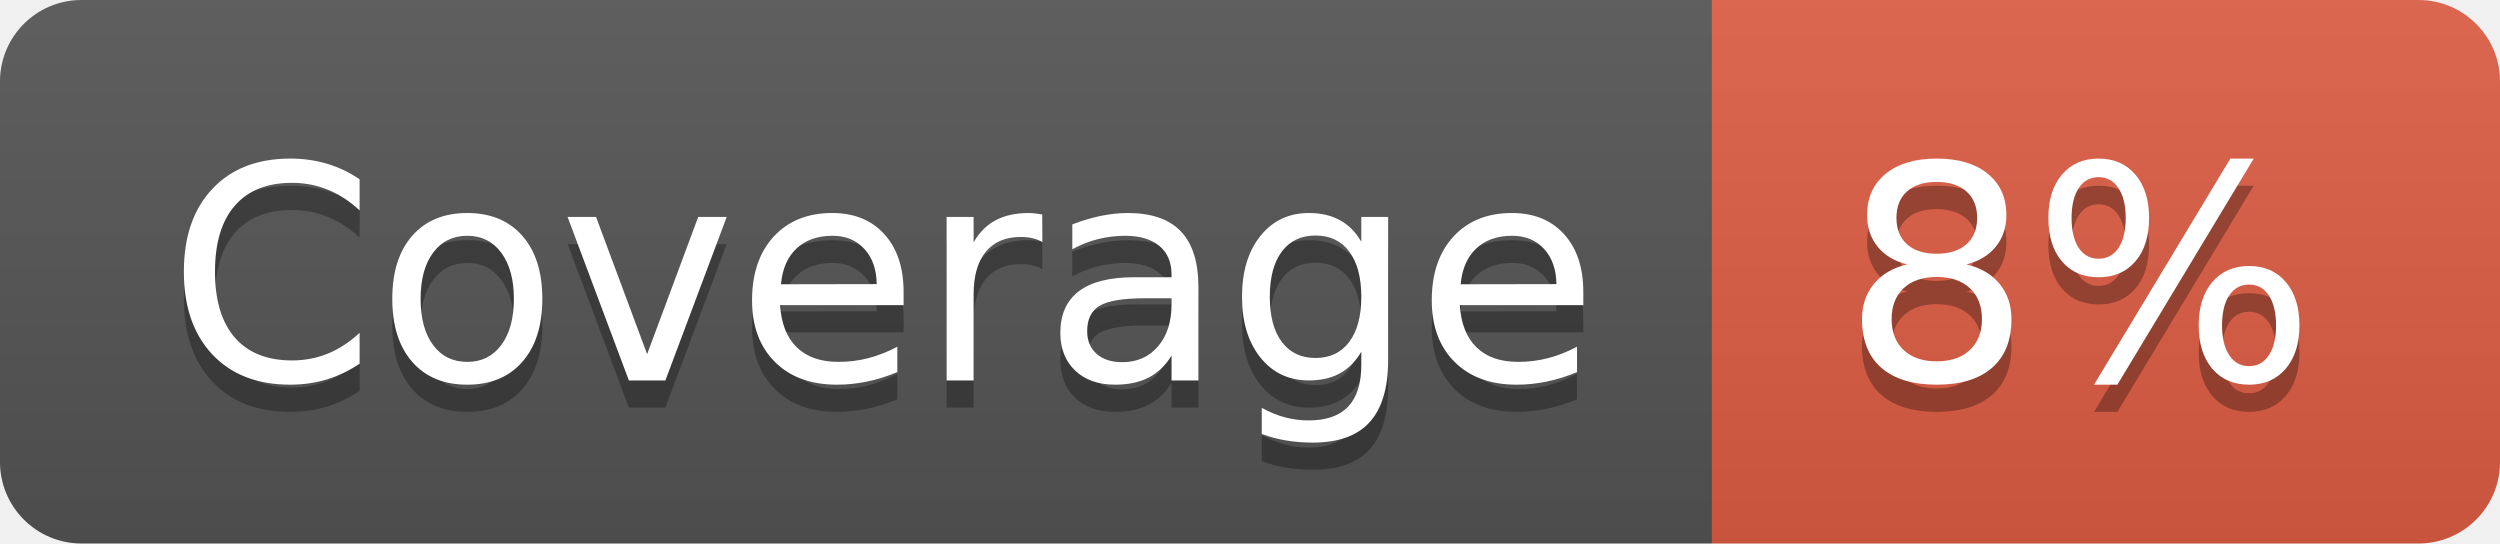
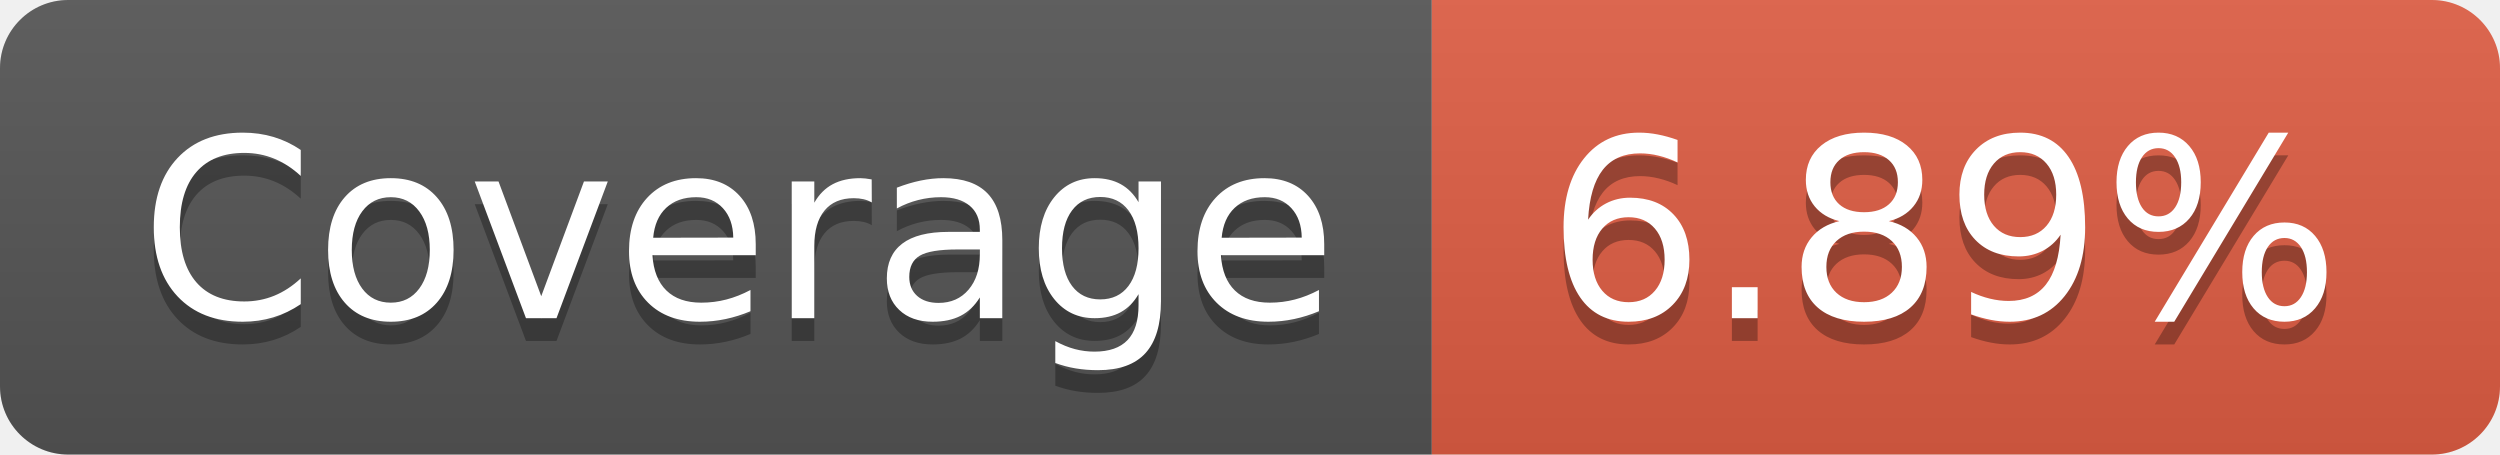
- <svg xmlns="http://www.w3.org/2000/svg" width="92" height="20" role="img" aria-label="Coverage: 8%">
+ <svg xmlns="http://www.w3.org/2000/svg" width="110" height="20" role="img" aria-label="Coverage: 6.89%">
  <linearGradient id="s" x2="0" y2="100%">
    <stop offset="0" stop-color="#bbb" stop-opacity=".1" />
    <stop offset="1" stop-opacity=".1" />
  </linearGradient>
  <clipPath id="r">
-     <rect width="92" height="20" rx="3" fill="#fff" />
+     <rect width="110" height="20" rx="3" fill="#fff" />
  </clipPath>
  <g clip-path="url(#r)">
    <rect width="63" height="20" fill="#555" />
-     <rect x="63" width="29" height="20" fill="#e05d44" />
-     <rect width="92" height="20" fill="url(#s)" />
+     <rect x="63" width="47" height="20" fill="#e05d44" />
+     <rect width="110" height="20" fill="url(#s)" />
  </g>
  <g fill="#fff" text-anchor="middle" font-family="Verdana,Geneva,DejaVu Sans,sans-serif" text-rendering="geometricPrecision" font-size="110">
    <text aria-hidden="true" x="325" y="150" fill="#010101" fill-opacity=".3" transform="scale(.1)" textLength="530">Coverage</text>
    <text x="325" y="140" transform="scale(.1)" fill="#fff" textLength="530">Coverage</text>
-     <text aria-hidden="true" x="765" y="150" fill="#010101" fill-opacity=".3" transform="scale(.1)" textLength="190">8%</text>
-     <text x="765" y="140" transform="scale(.1)" fill="#fff" textLength="190">8%</text>
+     <text aria-hidden="true" x="855" y="150" fill="#010101" fill-opacity=".3" transform="scale(.1)" textLength="370">6.89%</text>
+     <text x="855" y="140" transform="scale(.1)" fill="#fff" textLength="370">6.89%</text>
  </g>
</svg>
